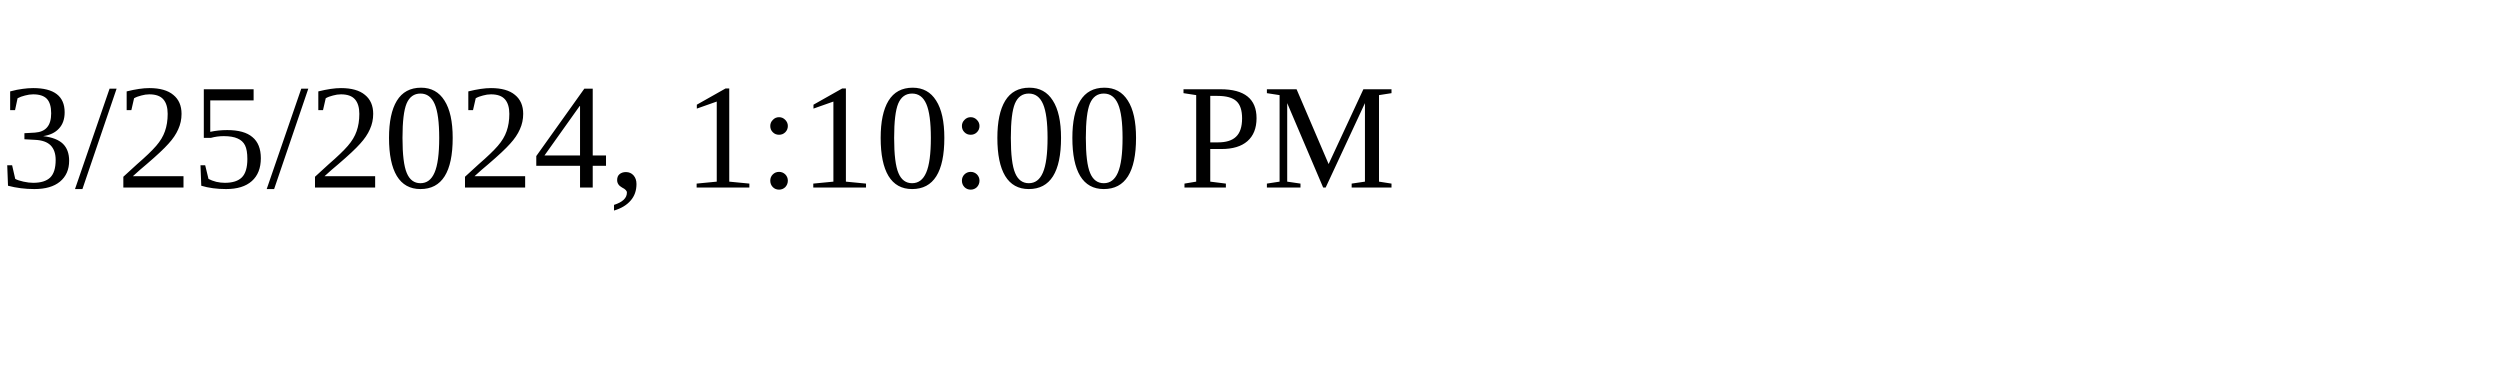
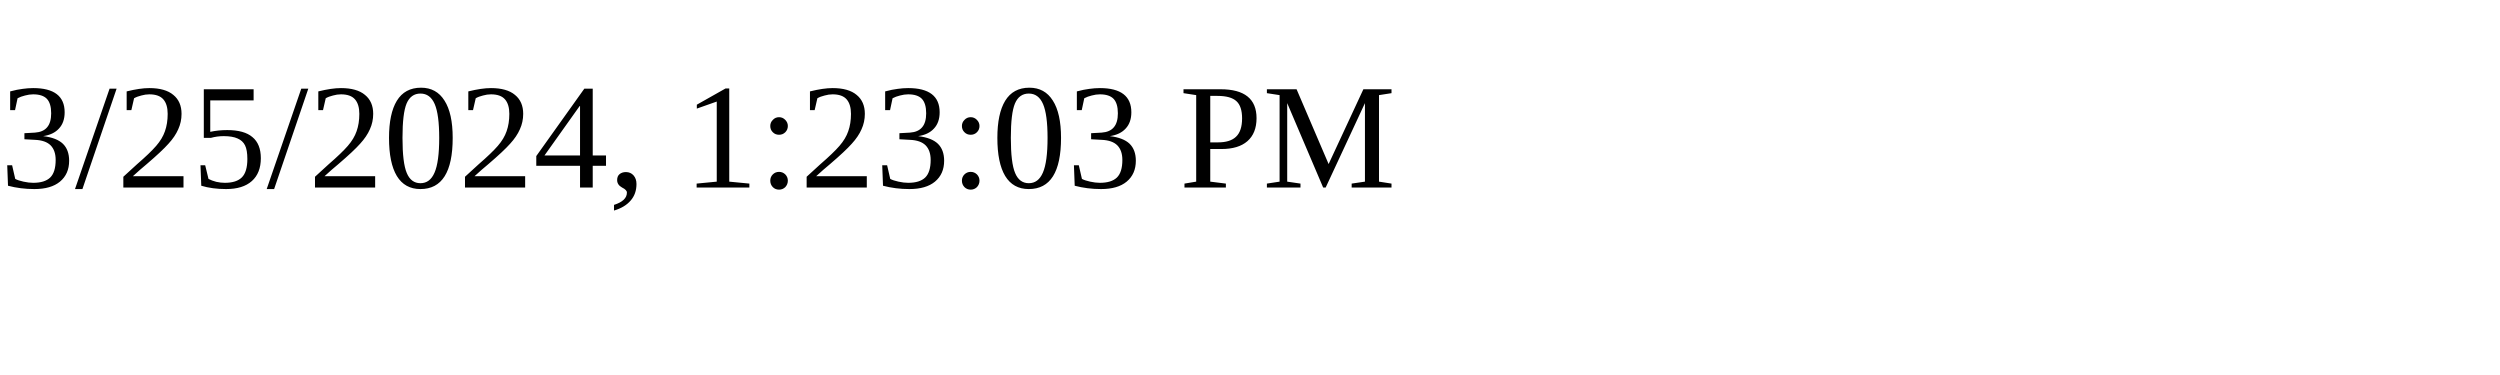
<svg xmlns="http://www.w3.org/2000/svg" height="30" width="200">
-   <text x="0" y="15">3/25/2024, 1:10:00 PM</text>
+   <text x="0" y="15">3/25/2024, 1:23:03 PM</text>
</svg>
